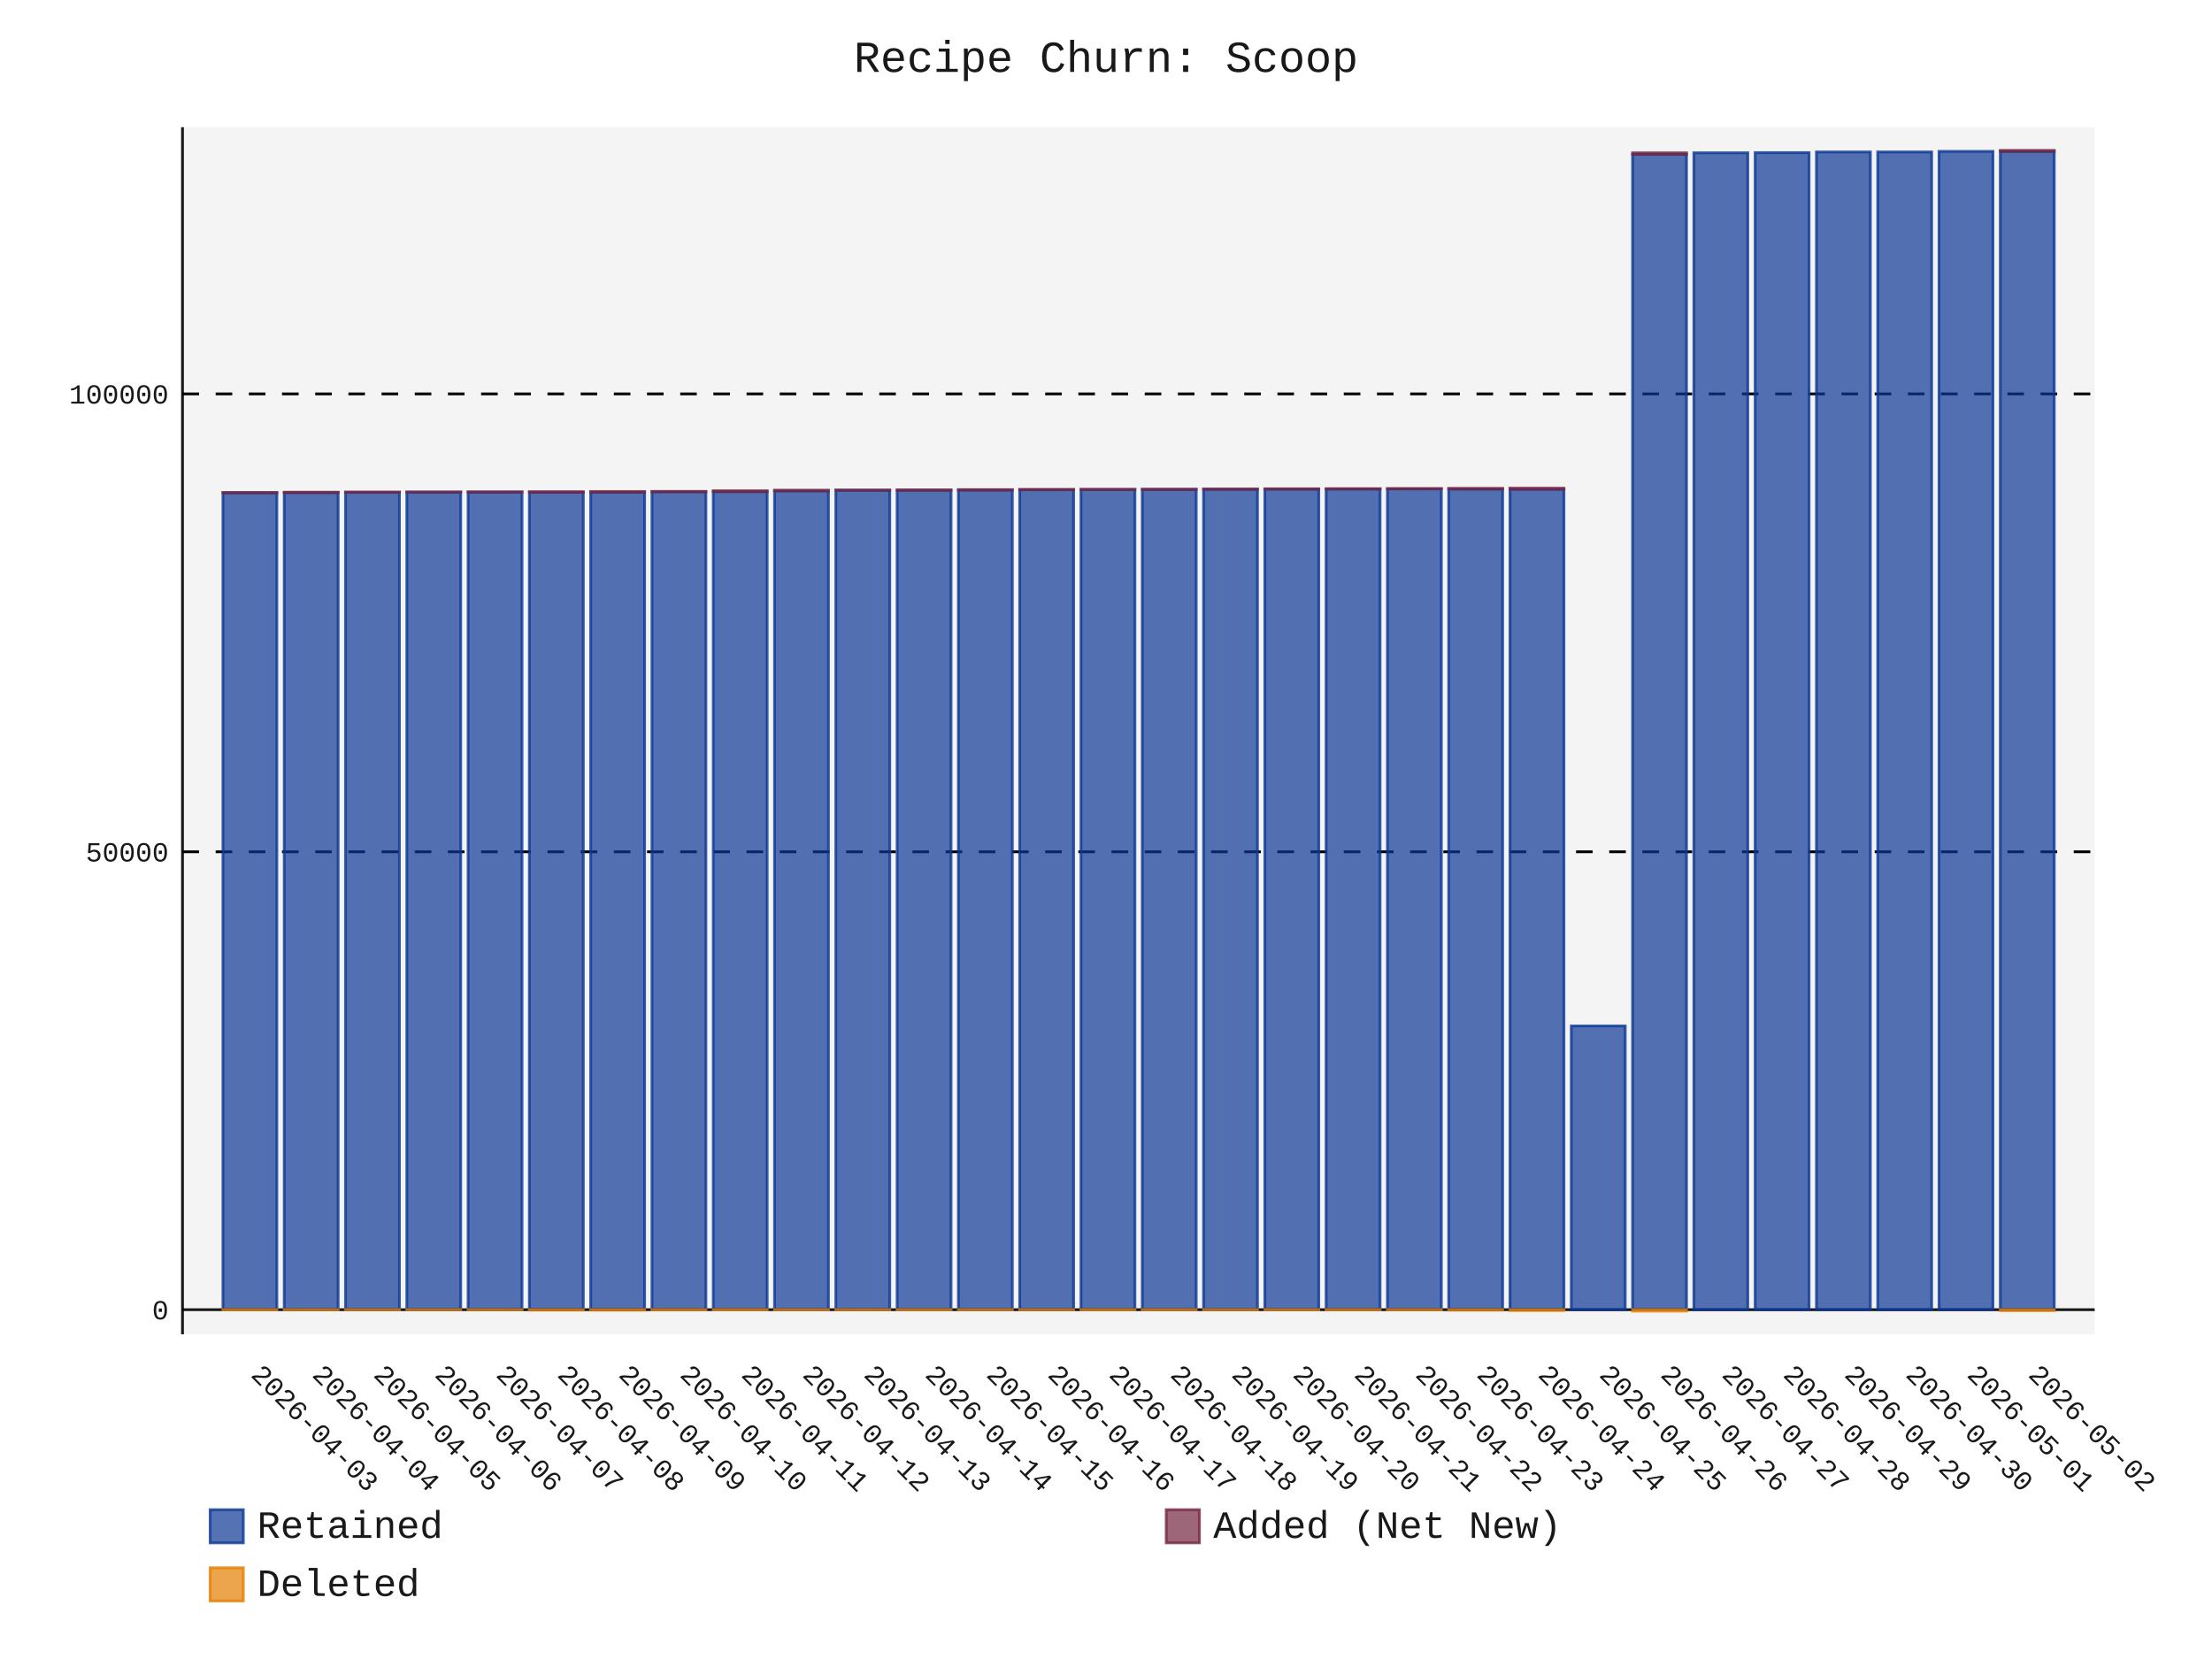
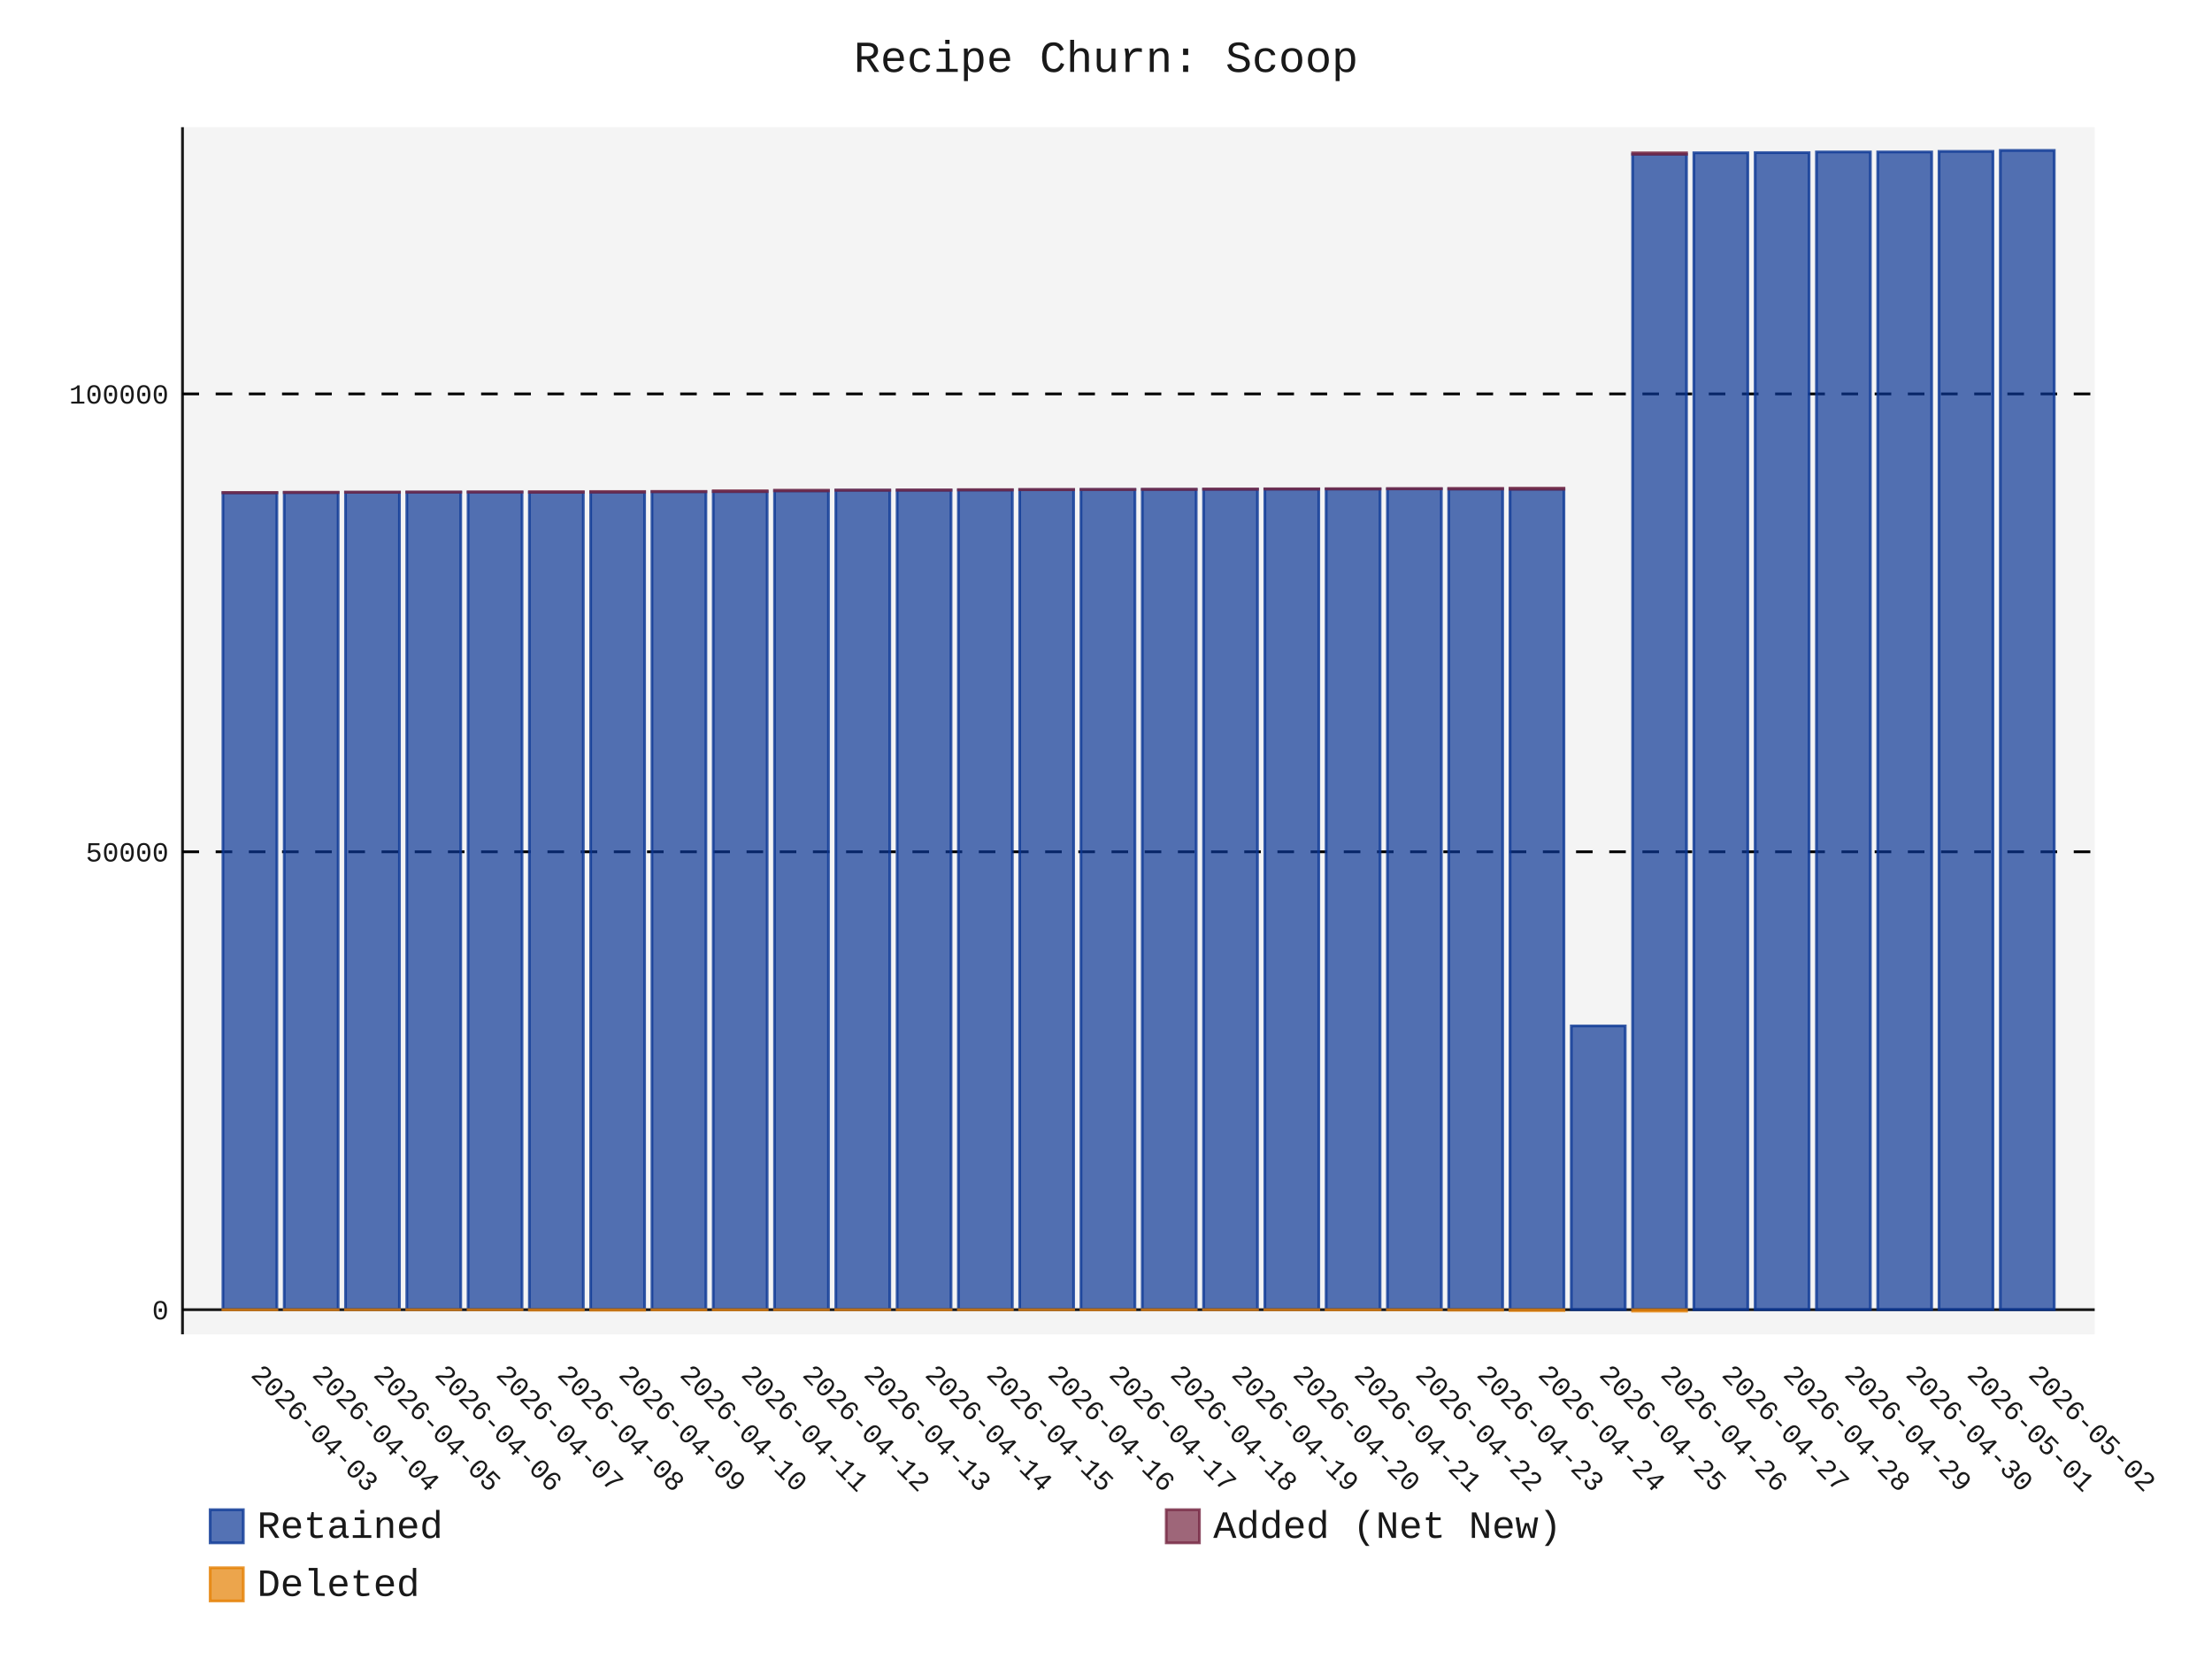
- <svg xmlns="http://www.w3.org/2000/svg" id="chart-0f56d3ae-f9d2-4ad8-a5a0-4f91ab0bef37" class="pygal-chart" viewBox="0 0 800 600">
+ <svg xmlns="http://www.w3.org/2000/svg" id="chart-e4136acd-1a5d-4ee6-b332-5dcf6555ebe7" class="pygal-chart" viewBox="0 0 800 600">
  <defs>
-     <style type="text/css">#chart-0f56d3ae-f9d2-4ad8-a5a0-4f91ab0bef37{-webkit-user-select:none;-webkit-font-smoothing:antialiased;font-family:Consolas,"Liberation Mono",Menlo,Courier,monospace}#chart-0f56d3ae-f9d2-4ad8-a5a0-4f91ab0bef37 .title{font-family:Consolas,"Liberation Mono",Menlo,Courier,monospace;font-size:16px}#chart-0f56d3ae-f9d2-4ad8-a5a0-4f91ab0bef37 .legends .legend text{font-family:Consolas,"Liberation Mono",Menlo,Courier,monospace;font-size:14px}#chart-0f56d3ae-f9d2-4ad8-a5a0-4f91ab0bef37 .axis text{font-family:Consolas,"Liberation Mono",Menlo,Courier,monospace;font-size:10px}#chart-0f56d3ae-f9d2-4ad8-a5a0-4f91ab0bef37 .axis text.major{font-family:Consolas,"Liberation Mono",Menlo,Courier,monospace;font-size:10px}#chart-0f56d3ae-f9d2-4ad8-a5a0-4f91ab0bef37 .text-overlay text.value{font-family:Consolas,"Liberation Mono",Menlo,Courier,monospace;font-size:16px}#chart-0f56d3ae-f9d2-4ad8-a5a0-4f91ab0bef37 .text-overlay text.label{font-family:Consolas,"Liberation Mono",Menlo,Courier,monospace;font-size:10px}#chart-0f56d3ae-f9d2-4ad8-a5a0-4f91ab0bef37 .tooltip{font-family:Consolas,"Liberation Mono",Menlo,Courier,monospace;font-size:14px}#chart-0f56d3ae-f9d2-4ad8-a5a0-4f91ab0bef37 text.no_data{font-family:Consolas,"Liberation Mono",Menlo,Courier,monospace;font-size:64px}
- #chart-0f56d3ae-f9d2-4ad8-a5a0-4f91ab0bef37{background-color:transparent}#chart-0f56d3ae-f9d2-4ad8-a5a0-4f91ab0bef37 path,#chart-0f56d3ae-f9d2-4ad8-a5a0-4f91ab0bef37 line,#chart-0f56d3ae-f9d2-4ad8-a5a0-4f91ab0bef37 rect,#chart-0f56d3ae-f9d2-4ad8-a5a0-4f91ab0bef37 circle{-webkit-transition:150ms;-moz-transition:150ms;transition:150ms}#chart-0f56d3ae-f9d2-4ad8-a5a0-4f91ab0bef37 .graph &gt; .background{fill:transparent}#chart-0f56d3ae-f9d2-4ad8-a5a0-4f91ab0bef37 .plot &gt; .background{fill:rgba(240,240,240,0.7)}#chart-0f56d3ae-f9d2-4ad8-a5a0-4f91ab0bef37 .graph{fill:rgba(0,0,0,0.9)}#chart-0f56d3ae-f9d2-4ad8-a5a0-4f91ab0bef37 text.no_data{fill:rgba(0,0,0,0.9)}#chart-0f56d3ae-f9d2-4ad8-a5a0-4f91ab0bef37 .title{fill:rgba(0,0,0,0.9)}#chart-0f56d3ae-f9d2-4ad8-a5a0-4f91ab0bef37 .legends .legend text{fill:rgba(0,0,0,0.9)}#chart-0f56d3ae-f9d2-4ad8-a5a0-4f91ab0bef37 .legends .legend:hover text{fill:rgba(0,0,0,0.9)}#chart-0f56d3ae-f9d2-4ad8-a5a0-4f91ab0bef37 .axis .line{stroke:rgba(0,0,0,0.9)}#chart-0f56d3ae-f9d2-4ad8-a5a0-4f91ab0bef37 .axis .guide.line{stroke:rgba(0,0,0,0.5)}#chart-0f56d3ae-f9d2-4ad8-a5a0-4f91ab0bef37 .axis .major.line{stroke:rgba(0,0,0,0.9)}#chart-0f56d3ae-f9d2-4ad8-a5a0-4f91ab0bef37 .axis text.major{fill:rgba(0,0,0,0.9)}#chart-0f56d3ae-f9d2-4ad8-a5a0-4f91ab0bef37 .axis.y .guides:hover .guide.line,#chart-0f56d3ae-f9d2-4ad8-a5a0-4f91ab0bef37 .line-graph .axis.x .guides:hover .guide.line,#chart-0f56d3ae-f9d2-4ad8-a5a0-4f91ab0bef37 .stackedline-graph .axis.x .guides:hover .guide.line,#chart-0f56d3ae-f9d2-4ad8-a5a0-4f91ab0bef37 .xy-graph .axis.x .guides:hover .guide.line{stroke:rgba(0,0,0,0.9)}#chart-0f56d3ae-f9d2-4ad8-a5a0-4f91ab0bef37 .axis .guides:hover text{fill:rgba(0,0,0,0.9)}#chart-0f56d3ae-f9d2-4ad8-a5a0-4f91ab0bef37 .reactive{fill-opacity:.7;stroke-opacity:.8;stroke-width:1}#chart-0f56d3ae-f9d2-4ad8-a5a0-4f91ab0bef37 .ci{stroke:rgba(0,0,0,0.9)}#chart-0f56d3ae-f9d2-4ad8-a5a0-4f91ab0bef37 .reactive.active,#chart-0f56d3ae-f9d2-4ad8-a5a0-4f91ab0bef37 .active .reactive{fill-opacity:.8;stroke-opacity:.9;stroke-width:4}#chart-0f56d3ae-f9d2-4ad8-a5a0-4f91ab0bef37 .ci .reactive.active{stroke-width:1.5}#chart-0f56d3ae-f9d2-4ad8-a5a0-4f91ab0bef37 .series text{fill:rgba(0,0,0,0.9)}#chart-0f56d3ae-f9d2-4ad8-a5a0-4f91ab0bef37 .tooltip rect{fill:rgba(240,240,240,0.7);stroke:rgba(0,0,0,0.9);-webkit-transition:opacity 150ms;-moz-transition:opacity 150ms;transition:opacity 150ms}#chart-0f56d3ae-f9d2-4ad8-a5a0-4f91ab0bef37 .tooltip .label{fill:rgba(0,0,0,0.9)}#chart-0f56d3ae-f9d2-4ad8-a5a0-4f91ab0bef37 .tooltip .label{fill:rgba(0,0,0,0.9)}#chart-0f56d3ae-f9d2-4ad8-a5a0-4f91ab0bef37 .tooltip .legend{font-size:.8em;fill:rgba(0,0,0,0.5)}#chart-0f56d3ae-f9d2-4ad8-a5a0-4f91ab0bef37 .tooltip .x_label{font-size:.6em;fill:rgba(0,0,0,0.9)}#chart-0f56d3ae-f9d2-4ad8-a5a0-4f91ab0bef37 .tooltip .xlink{font-size:.5em;text-decoration:underline}#chart-0f56d3ae-f9d2-4ad8-a5a0-4f91ab0bef37 .tooltip .value{font-size:1.5em}#chart-0f56d3ae-f9d2-4ad8-a5a0-4f91ab0bef37 .bound{font-size:.5em}#chart-0f56d3ae-f9d2-4ad8-a5a0-4f91ab0bef37 .max-value{font-size:.75em;fill:rgba(0,0,0,0.5)}#chart-0f56d3ae-f9d2-4ad8-a5a0-4f91ab0bef37 .map-element{fill:rgba(240,240,240,0.7);stroke:rgba(0,0,0,0.5) !important}#chart-0f56d3ae-f9d2-4ad8-a5a0-4f91ab0bef37 .map-element .reactive{fill-opacity:inherit;stroke-opacity:inherit}#chart-0f56d3ae-f9d2-4ad8-a5a0-4f91ab0bef37 .color-0,#chart-0f56d3ae-f9d2-4ad8-a5a0-4f91ab0bef37 .color-0 a:visited{stroke:rgb(12,55,149);fill:rgb(12,55,149)}#chart-0f56d3ae-f9d2-4ad8-a5a0-4f91ab0bef37 .color-1,#chart-0f56d3ae-f9d2-4ad8-a5a0-4f91ab0bef37 .color-1 a:visited{stroke:rgb(117,38,65);fill:rgb(117,38,65)}#chart-0f56d3ae-f9d2-4ad8-a5a0-4f91ab0bef37 .color-2,#chart-0f56d3ae-f9d2-4ad8-a5a0-4f91ab0bef37 .color-2 a:visited{stroke:rgb(228,127,0);fill:rgb(228,127,0)}#chart-0f56d3ae-f9d2-4ad8-a5a0-4f91ab0bef37 .text-overlay .color-0 text{fill:black}#chart-0f56d3ae-f9d2-4ad8-a5a0-4f91ab0bef37 .text-overlay .color-1 text{fill:black}#chart-0f56d3ae-f9d2-4ad8-a5a0-4f91ab0bef37 .text-overlay .color-2 text{fill:black}
- #chart-0f56d3ae-f9d2-4ad8-a5a0-4f91ab0bef37 text.no_data{text-anchor:middle}#chart-0f56d3ae-f9d2-4ad8-a5a0-4f91ab0bef37 .guide.line{fill:none}#chart-0f56d3ae-f9d2-4ad8-a5a0-4f91ab0bef37 .centered{text-anchor:middle}#chart-0f56d3ae-f9d2-4ad8-a5a0-4f91ab0bef37 .title{text-anchor:middle}#chart-0f56d3ae-f9d2-4ad8-a5a0-4f91ab0bef37 .legends .legend text{fill-opacity:1}#chart-0f56d3ae-f9d2-4ad8-a5a0-4f91ab0bef37 .axis.x text{text-anchor:middle}#chart-0f56d3ae-f9d2-4ad8-a5a0-4f91ab0bef37 .axis.x:not(.web) text[transform]{text-anchor:start}#chart-0f56d3ae-f9d2-4ad8-a5a0-4f91ab0bef37 .axis.x:not(.web) text[transform].backwards{text-anchor:end}#chart-0f56d3ae-f9d2-4ad8-a5a0-4f91ab0bef37 .axis.y text{text-anchor:end}#chart-0f56d3ae-f9d2-4ad8-a5a0-4f91ab0bef37 .axis.y text[transform].backwards{text-anchor:start}#chart-0f56d3ae-f9d2-4ad8-a5a0-4f91ab0bef37 .axis.y2 text{text-anchor:start}#chart-0f56d3ae-f9d2-4ad8-a5a0-4f91ab0bef37 .axis.y2 text[transform].backwards{text-anchor:end}#chart-0f56d3ae-f9d2-4ad8-a5a0-4f91ab0bef37 .axis .guide.line{stroke-dasharray:4,4;stroke:black}#chart-0f56d3ae-f9d2-4ad8-a5a0-4f91ab0bef37 .axis .major.guide.line{stroke-dasharray:6,6;stroke:black}#chart-0f56d3ae-f9d2-4ad8-a5a0-4f91ab0bef37 .horizontal .axis.y .guide.line,#chart-0f56d3ae-f9d2-4ad8-a5a0-4f91ab0bef37 .horizontal .axis.y2 .guide.line,#chart-0f56d3ae-f9d2-4ad8-a5a0-4f91ab0bef37 .vertical .axis.x .guide.line{opacity:0}#chart-0f56d3ae-f9d2-4ad8-a5a0-4f91ab0bef37 .horizontal .axis.always_show .guide.line,#chart-0f56d3ae-f9d2-4ad8-a5a0-4f91ab0bef37 .vertical .axis.always_show .guide.line{opacity:1 !important}#chart-0f56d3ae-f9d2-4ad8-a5a0-4f91ab0bef37 .axis.y .guides:hover .guide.line,#chart-0f56d3ae-f9d2-4ad8-a5a0-4f91ab0bef37 .axis.y2 .guides:hover .guide.line,#chart-0f56d3ae-f9d2-4ad8-a5a0-4f91ab0bef37 .axis.x .guides:hover .guide.line{opacity:1}#chart-0f56d3ae-f9d2-4ad8-a5a0-4f91ab0bef37 .axis .guides:hover text{opacity:1}#chart-0f56d3ae-f9d2-4ad8-a5a0-4f91ab0bef37 .nofill{fill:none}#chart-0f56d3ae-f9d2-4ad8-a5a0-4f91ab0bef37 .subtle-fill{fill-opacity:.2}#chart-0f56d3ae-f9d2-4ad8-a5a0-4f91ab0bef37 .dot{stroke-width:1px;fill-opacity:1;stroke-opacity:1}#chart-0f56d3ae-f9d2-4ad8-a5a0-4f91ab0bef37 .dot.active{stroke-width:5px}#chart-0f56d3ae-f9d2-4ad8-a5a0-4f91ab0bef37 .dot.negative{fill:transparent}#chart-0f56d3ae-f9d2-4ad8-a5a0-4f91ab0bef37 text,#chart-0f56d3ae-f9d2-4ad8-a5a0-4f91ab0bef37 tspan{stroke:none !important}#chart-0f56d3ae-f9d2-4ad8-a5a0-4f91ab0bef37 .series text.active{opacity:1}#chart-0f56d3ae-f9d2-4ad8-a5a0-4f91ab0bef37 .tooltip rect{fill-opacity:.95;stroke-width:.5}#chart-0f56d3ae-f9d2-4ad8-a5a0-4f91ab0bef37 .tooltip text{fill-opacity:1}#chart-0f56d3ae-f9d2-4ad8-a5a0-4f91ab0bef37 .showable{visibility:hidden}#chart-0f56d3ae-f9d2-4ad8-a5a0-4f91ab0bef37 .showable.shown{visibility:visible}#chart-0f56d3ae-f9d2-4ad8-a5a0-4f91ab0bef37 .gauge-background{fill:rgba(229,229,229,1);stroke:none}#chart-0f56d3ae-f9d2-4ad8-a5a0-4f91ab0bef37 .bg-lines{stroke:transparent;stroke-width:2px}</style>
+     <style type="text/css">#chart-e4136acd-1a5d-4ee6-b332-5dcf6555ebe7{-webkit-user-select:none;-webkit-font-smoothing:antialiased;font-family:Consolas,"Liberation Mono",Menlo,Courier,monospace}#chart-e4136acd-1a5d-4ee6-b332-5dcf6555ebe7 .title{font-family:Consolas,"Liberation Mono",Menlo,Courier,monospace;font-size:16px}#chart-e4136acd-1a5d-4ee6-b332-5dcf6555ebe7 .legends .legend text{font-family:Consolas,"Liberation Mono",Menlo,Courier,monospace;font-size:14px}#chart-e4136acd-1a5d-4ee6-b332-5dcf6555ebe7 .axis text{font-family:Consolas,"Liberation Mono",Menlo,Courier,monospace;font-size:10px}#chart-e4136acd-1a5d-4ee6-b332-5dcf6555ebe7 .axis text.major{font-family:Consolas,"Liberation Mono",Menlo,Courier,monospace;font-size:10px}#chart-e4136acd-1a5d-4ee6-b332-5dcf6555ebe7 .text-overlay text.value{font-family:Consolas,"Liberation Mono",Menlo,Courier,monospace;font-size:16px}#chart-e4136acd-1a5d-4ee6-b332-5dcf6555ebe7 .text-overlay text.label{font-family:Consolas,"Liberation Mono",Menlo,Courier,monospace;font-size:10px}#chart-e4136acd-1a5d-4ee6-b332-5dcf6555ebe7 .tooltip{font-family:Consolas,"Liberation Mono",Menlo,Courier,monospace;font-size:14px}#chart-e4136acd-1a5d-4ee6-b332-5dcf6555ebe7 text.no_data{font-family:Consolas,"Liberation Mono",Menlo,Courier,monospace;font-size:64px}
+ #chart-e4136acd-1a5d-4ee6-b332-5dcf6555ebe7{background-color:transparent}#chart-e4136acd-1a5d-4ee6-b332-5dcf6555ebe7 path,#chart-e4136acd-1a5d-4ee6-b332-5dcf6555ebe7 line,#chart-e4136acd-1a5d-4ee6-b332-5dcf6555ebe7 rect,#chart-e4136acd-1a5d-4ee6-b332-5dcf6555ebe7 circle{-webkit-transition:150ms;-moz-transition:150ms;transition:150ms}#chart-e4136acd-1a5d-4ee6-b332-5dcf6555ebe7 .graph &gt; .background{fill:transparent}#chart-e4136acd-1a5d-4ee6-b332-5dcf6555ebe7 .plot &gt; .background{fill:rgba(240,240,240,0.7)}#chart-e4136acd-1a5d-4ee6-b332-5dcf6555ebe7 .graph{fill:rgba(0,0,0,0.9)}#chart-e4136acd-1a5d-4ee6-b332-5dcf6555ebe7 text.no_data{fill:rgba(0,0,0,0.9)}#chart-e4136acd-1a5d-4ee6-b332-5dcf6555ebe7 .title{fill:rgba(0,0,0,0.9)}#chart-e4136acd-1a5d-4ee6-b332-5dcf6555ebe7 .legends .legend text{fill:rgba(0,0,0,0.9)}#chart-e4136acd-1a5d-4ee6-b332-5dcf6555ebe7 .legends .legend:hover text{fill:rgba(0,0,0,0.9)}#chart-e4136acd-1a5d-4ee6-b332-5dcf6555ebe7 .axis .line{stroke:rgba(0,0,0,0.9)}#chart-e4136acd-1a5d-4ee6-b332-5dcf6555ebe7 .axis .guide.line{stroke:rgba(0,0,0,0.5)}#chart-e4136acd-1a5d-4ee6-b332-5dcf6555ebe7 .axis .major.line{stroke:rgba(0,0,0,0.9)}#chart-e4136acd-1a5d-4ee6-b332-5dcf6555ebe7 .axis text.major{fill:rgba(0,0,0,0.9)}#chart-e4136acd-1a5d-4ee6-b332-5dcf6555ebe7 .axis.y .guides:hover .guide.line,#chart-e4136acd-1a5d-4ee6-b332-5dcf6555ebe7 .line-graph .axis.x .guides:hover .guide.line,#chart-e4136acd-1a5d-4ee6-b332-5dcf6555ebe7 .stackedline-graph .axis.x .guides:hover .guide.line,#chart-e4136acd-1a5d-4ee6-b332-5dcf6555ebe7 .xy-graph .axis.x .guides:hover .guide.line{stroke:rgba(0,0,0,0.9)}#chart-e4136acd-1a5d-4ee6-b332-5dcf6555ebe7 .axis .guides:hover text{fill:rgba(0,0,0,0.9)}#chart-e4136acd-1a5d-4ee6-b332-5dcf6555ebe7 .reactive{fill-opacity:.7;stroke-opacity:.8;stroke-width:1}#chart-e4136acd-1a5d-4ee6-b332-5dcf6555ebe7 .ci{stroke:rgba(0,0,0,0.9)}#chart-e4136acd-1a5d-4ee6-b332-5dcf6555ebe7 .reactive.active,#chart-e4136acd-1a5d-4ee6-b332-5dcf6555ebe7 .active .reactive{fill-opacity:.8;stroke-opacity:.9;stroke-width:4}#chart-e4136acd-1a5d-4ee6-b332-5dcf6555ebe7 .ci .reactive.active{stroke-width:1.5}#chart-e4136acd-1a5d-4ee6-b332-5dcf6555ebe7 .series text{fill:rgba(0,0,0,0.9)}#chart-e4136acd-1a5d-4ee6-b332-5dcf6555ebe7 .tooltip rect{fill:rgba(240,240,240,0.7);stroke:rgba(0,0,0,0.9);-webkit-transition:opacity 150ms;-moz-transition:opacity 150ms;transition:opacity 150ms}#chart-e4136acd-1a5d-4ee6-b332-5dcf6555ebe7 .tooltip .label{fill:rgba(0,0,0,0.9)}#chart-e4136acd-1a5d-4ee6-b332-5dcf6555ebe7 .tooltip .label{fill:rgba(0,0,0,0.9)}#chart-e4136acd-1a5d-4ee6-b332-5dcf6555ebe7 .tooltip .legend{font-size:.8em;fill:rgba(0,0,0,0.5)}#chart-e4136acd-1a5d-4ee6-b332-5dcf6555ebe7 .tooltip .x_label{font-size:.6em;fill:rgba(0,0,0,0.9)}#chart-e4136acd-1a5d-4ee6-b332-5dcf6555ebe7 .tooltip .xlink{font-size:.5em;text-decoration:underline}#chart-e4136acd-1a5d-4ee6-b332-5dcf6555ebe7 .tooltip .value{font-size:1.5em}#chart-e4136acd-1a5d-4ee6-b332-5dcf6555ebe7 .bound{font-size:.5em}#chart-e4136acd-1a5d-4ee6-b332-5dcf6555ebe7 .max-value{font-size:.75em;fill:rgba(0,0,0,0.5)}#chart-e4136acd-1a5d-4ee6-b332-5dcf6555ebe7 .map-element{fill:rgba(240,240,240,0.7);stroke:rgba(0,0,0,0.5) !important}#chart-e4136acd-1a5d-4ee6-b332-5dcf6555ebe7 .map-element .reactive{fill-opacity:inherit;stroke-opacity:inherit}#chart-e4136acd-1a5d-4ee6-b332-5dcf6555ebe7 .color-0,#chart-e4136acd-1a5d-4ee6-b332-5dcf6555ebe7 .color-0 a:visited{stroke:rgb(12,55,149);fill:rgb(12,55,149)}#chart-e4136acd-1a5d-4ee6-b332-5dcf6555ebe7 .color-1,#chart-e4136acd-1a5d-4ee6-b332-5dcf6555ebe7 .color-1 a:visited{stroke:rgb(117,38,65);fill:rgb(117,38,65)}#chart-e4136acd-1a5d-4ee6-b332-5dcf6555ebe7 .color-2,#chart-e4136acd-1a5d-4ee6-b332-5dcf6555ebe7 .color-2 a:visited{stroke:rgb(228,127,0);fill:rgb(228,127,0)}#chart-e4136acd-1a5d-4ee6-b332-5dcf6555ebe7 .text-overlay .color-0 text{fill:black}#chart-e4136acd-1a5d-4ee6-b332-5dcf6555ebe7 .text-overlay .color-1 text{fill:black}#chart-e4136acd-1a5d-4ee6-b332-5dcf6555ebe7 .text-overlay .color-2 text{fill:black}
+ #chart-e4136acd-1a5d-4ee6-b332-5dcf6555ebe7 text.no_data{text-anchor:middle}#chart-e4136acd-1a5d-4ee6-b332-5dcf6555ebe7 .guide.line{fill:none}#chart-e4136acd-1a5d-4ee6-b332-5dcf6555ebe7 .centered{text-anchor:middle}#chart-e4136acd-1a5d-4ee6-b332-5dcf6555ebe7 .title{text-anchor:middle}#chart-e4136acd-1a5d-4ee6-b332-5dcf6555ebe7 .legends .legend text{fill-opacity:1}#chart-e4136acd-1a5d-4ee6-b332-5dcf6555ebe7 .axis.x text{text-anchor:middle}#chart-e4136acd-1a5d-4ee6-b332-5dcf6555ebe7 .axis.x:not(.web) text[transform]{text-anchor:start}#chart-e4136acd-1a5d-4ee6-b332-5dcf6555ebe7 .axis.x:not(.web) text[transform].backwards{text-anchor:end}#chart-e4136acd-1a5d-4ee6-b332-5dcf6555ebe7 .axis.y text{text-anchor:end}#chart-e4136acd-1a5d-4ee6-b332-5dcf6555ebe7 .axis.y text[transform].backwards{text-anchor:start}#chart-e4136acd-1a5d-4ee6-b332-5dcf6555ebe7 .axis.y2 text{text-anchor:start}#chart-e4136acd-1a5d-4ee6-b332-5dcf6555ebe7 .axis.y2 text[transform].backwards{text-anchor:end}#chart-e4136acd-1a5d-4ee6-b332-5dcf6555ebe7 .axis .guide.line{stroke-dasharray:4,4;stroke:black}#chart-e4136acd-1a5d-4ee6-b332-5dcf6555ebe7 .axis .major.guide.line{stroke-dasharray:6,6;stroke:black}#chart-e4136acd-1a5d-4ee6-b332-5dcf6555ebe7 .horizontal .axis.y .guide.line,#chart-e4136acd-1a5d-4ee6-b332-5dcf6555ebe7 .horizontal .axis.y2 .guide.line,#chart-e4136acd-1a5d-4ee6-b332-5dcf6555ebe7 .vertical .axis.x .guide.line{opacity:0}#chart-e4136acd-1a5d-4ee6-b332-5dcf6555ebe7 .horizontal .axis.always_show .guide.line,#chart-e4136acd-1a5d-4ee6-b332-5dcf6555ebe7 .vertical .axis.always_show .guide.line{opacity:1 !important}#chart-e4136acd-1a5d-4ee6-b332-5dcf6555ebe7 .axis.y .guides:hover .guide.line,#chart-e4136acd-1a5d-4ee6-b332-5dcf6555ebe7 .axis.y2 .guides:hover .guide.line,#chart-e4136acd-1a5d-4ee6-b332-5dcf6555ebe7 .axis.x .guides:hover .guide.line{opacity:1}#chart-e4136acd-1a5d-4ee6-b332-5dcf6555ebe7 .axis .guides:hover text{opacity:1}#chart-e4136acd-1a5d-4ee6-b332-5dcf6555ebe7 .nofill{fill:none}#chart-e4136acd-1a5d-4ee6-b332-5dcf6555ebe7 .subtle-fill{fill-opacity:.2}#chart-e4136acd-1a5d-4ee6-b332-5dcf6555ebe7 .dot{stroke-width:1px;fill-opacity:1;stroke-opacity:1}#chart-e4136acd-1a5d-4ee6-b332-5dcf6555ebe7 .dot.active{stroke-width:5px}#chart-e4136acd-1a5d-4ee6-b332-5dcf6555ebe7 .dot.negative{fill:transparent}#chart-e4136acd-1a5d-4ee6-b332-5dcf6555ebe7 text,#chart-e4136acd-1a5d-4ee6-b332-5dcf6555ebe7 tspan{stroke:none !important}#chart-e4136acd-1a5d-4ee6-b332-5dcf6555ebe7 .series text.active{opacity:1}#chart-e4136acd-1a5d-4ee6-b332-5dcf6555ebe7 .tooltip rect{fill-opacity:.95;stroke-width:.5}#chart-e4136acd-1a5d-4ee6-b332-5dcf6555ebe7 .tooltip text{fill-opacity:1}#chart-e4136acd-1a5d-4ee6-b332-5dcf6555ebe7 .showable{visibility:hidden}#chart-e4136acd-1a5d-4ee6-b332-5dcf6555ebe7 .showable.shown{visibility:visible}#chart-e4136acd-1a5d-4ee6-b332-5dcf6555ebe7 .gauge-background{fill:rgba(229,229,229,1);stroke:none}#chart-e4136acd-1a5d-4ee6-b332-5dcf6555ebe7 .bg-lines{stroke:transparent;stroke-width:2px}</style>
  </defs>
  <g class="graph stackedbar-graph vertical">
    <rect x="0" y="0" width="800" height="600" class="background" />
    <g transform="translate(66, 46)" class="plot">
      <rect x="0" y="0" width="691.574" height="436.574" class="background" />
      <g class="axis y always_show">
        <g class="guides">
          <path d="M0 427.668 h691.574" class="axis major line" />
          <text x="-5" y="431.168" class="major">0</text>
        </g>
        <g class="guides">
          <path d="M0 262.064 h691.574" class="major guide line" />
          <text x="-5" y="265.564" class="major">50000</text>
        </g>
        <g class="guides">
          <path d="M0 96.46 h691.574" class="major guide line" />
          <text x="-5" y="99.96" class="major">100000</text>
        </g>
      </g>
      <g class="axis x">
        <path d="M0 0 v436.574" class="line" />
        <g class="guides">
          <path d="M24.382 0 v436.574" class="guide line" />
          <text x="24.382" y="451.574" class="" transform="rotate(45 24.3824 451.5736)">2026-04-03</text>
        </g>
        <g class="guides">
          <path d="M46.548 0 v436.574" class="guide line" />
          <text x="46.548" y="451.574" class="" transform="rotate(45 46.54822 451.5736)">2026-04-04</text>
        </g>
        <g class="guides">
          <path d="M68.714 0 v436.574" class="guide line" />
          <text x="68.714" y="451.574" class="" transform="rotate(45 68.71404 451.5736)">2026-04-05</text>
        </g>
        <g class="guides">
          <path d="M90.88 0 v436.574" class="guide line" />
          <text x="90.88" y="451.574" class="" transform="rotate(45 90.87986 451.5736)">2026-04-06</text>
        </g>
        <g class="guides">
          <path d="M113.046 0 v436.574" class="guide line" />
          <text x="113.046" y="451.574" class="" transform="rotate(45 113.0457 451.5736)">2026-04-07</text>
        </g>
        <g class="guides">
          <path d="M135.212 0 v436.574" class="guide line" />
          <text x="135.212" y="451.574" class="" transform="rotate(45 135.2115 451.5736)">2026-04-08</text>
        </g>
        <g class="guides">
          <path d="M157.377 0 v436.574" class="guide line" />
          <text x="157.377" y="451.574" class="" transform="rotate(45 157.3773 451.5736)">2026-04-09</text>
        </g>
        <g class="guides">
          <path d="M179.543 0 v436.574" class="guide line" />
          <text x="179.543" y="451.574" class="" transform="rotate(45 179.5431 451.5736)">2026-04-10</text>
        </g>
        <g class="guides">
          <path d="M201.709 0 v436.574" class="guide line" />
          <text x="201.709" y="451.574" class="" transform="rotate(45 201.709 451.5736)">2026-04-11</text>
        </g>
        <g class="guides">
          <path d="M223.875 0 v436.574" class="guide line" />
          <text x="223.875" y="451.574" class="" transform="rotate(45 223.8748 451.5736)">2026-04-12</text>
        </g>
        <g class="guides">
          <path d="M246.041 0 v436.574" class="guide line" />
          <text x="246.041" y="451.574" class="" transform="rotate(45 246.0406 451.5736)">2026-04-13</text>
        </g>
        <g class="guides">
          <path d="M268.206 0 v436.574" class="guide line" />
          <text x="268.206" y="451.574" class="" transform="rotate(45 268.2064 451.5736)">2026-04-14</text>
        </g>
        <g class="guides">
          <path d="M290.372 0 v436.574" class="guide line" />
          <text x="290.372" y="451.574" class="" transform="rotate(45 290.3722 451.5736)">2026-04-15</text>
        </g>
        <g class="guides">
          <path d="M312.538 0 v436.574" class="guide line" />
          <text x="312.538" y="451.574" class="" transform="rotate(45 312.5381 451.5736)">2026-04-16</text>
        </g>
        <g class="guides">
          <path d="M334.704 0 v436.574" class="guide line" />
          <text x="334.704" y="451.574" class="" transform="rotate(45 334.7039 451.5736)">2026-04-17</text>
        </g>
        <g class="guides">
          <path d="M356.87 0 v436.574" class="guide line" />
          <text x="356.87" y="451.574" class="" transform="rotate(45 356.8697 451.5736)">2026-04-18</text>
        </g>
        <g class="guides">
          <path d="M379.036 0 v436.574" class="guide line" />
          <text x="379.036" y="451.574" class="" transform="rotate(45 379.0355 451.5736)">2026-04-19</text>
        </g>
        <g class="guides">
          <path d="M401.201 0 v436.574" class="guide line" />
          <text x="401.201" y="451.574" class="" transform="rotate(45 401.2013 451.5736)">2026-04-20</text>
        </g>
        <g class="guides">
          <path d="M423.367 0 v436.574" class="guide line" />
          <text x="423.367" y="451.574" class="" transform="rotate(45 423.3672 451.5736)">2026-04-21</text>
        </g>
        <g class="guides">
          <path d="M445.533 0 v436.574" class="guide line" />
          <text x="445.533" y="451.574" class="" transform="rotate(45 445.533 451.5736)">2026-04-22</text>
        </g>
        <g class="guides">
          <path d="M467.699 0 v436.574" class="guide line" />
          <text x="467.699" y="451.574" class="" transform="rotate(45 467.6988 451.5736)">2026-04-23</text>
        </g>
        <g class="guides">
          <path d="M489.865 0 v436.574" class="guide line" />
          <text x="489.865" y="451.574" class="" transform="rotate(45 489.8646 451.5736)">2026-04-24</text>
        </g>
        <g class="guides">
          <path d="M512.03 0 v436.574" class="guide line" />
          <text x="512.03" y="451.574" class="" transform="rotate(45 512.0304 451.5736)">2026-04-25</text>
        </g>
        <g class="guides">
          <path d="M534.196 0 v436.574" class="guide line" />
          <text x="534.196" y="451.574" class="" transform="rotate(45 534.1963 451.5736)">2026-04-26</text>
        </g>
        <g class="guides">
          <path d="M556.362 0 v436.574" class="guide line" />
          <text x="556.362" y="451.574" class="" transform="rotate(45 556.3621 451.5736)">2026-04-27</text>
        </g>
        <g class="guides">
          <path d="M578.528 0 v436.574" class="guide line" />
          <text x="578.528" y="451.574" class="" transform="rotate(45 578.5279 451.5736)">2026-04-28</text>
        </g>
        <g class="guides">
          <path d="M600.694 0 v436.574" class="guide line" />
          <text x="600.694" y="451.574" class="" transform="rotate(45 600.6937 451.5736)">2026-04-29</text>
        </g>
        <g class="guides">
          <path d="M622.86 0 v436.574" class="guide line" />
          <text x="622.86" y="451.574" class="" transform="rotate(45 622.8596 451.5736)">2026-04-30</text>
        </g>
        <g class="guides">
          <path d="M645.025 0 v436.574" class="guide line" />
          <text x="645.025" y="451.574" class="" transform="rotate(45 645.0254 451.5736)">2026-05-01</text>
        </g>
        <g class="guides">
          <path d="M667.191 0 v436.574" class="guide line" />
          <text x="667.191" y="451.574" class="" transform="rotate(45 667.1912 451.5736)">2026-05-02</text>
        </g>
      </g>
      <g class="series serie-0 color-0">
        <g class="bars">
          <g class="bar">
            <rect x="14.629" y="132.231" rx="0" ry="0" width="19.506" height="295.437" class="rect reactive tooltip-trigger" />
          </g>
          <g class="bar">
            <rect x="36.795" y="132.145" rx="0" ry="0" width="19.506" height="295.523" class="rect reactive tooltip-trigger" />
          </g>
          <g class="bar">
            <rect x="58.961" y="132.042" rx="0" ry="0" width="19.506" height="295.626" class="rect reactive tooltip-trigger" />
          </g>
          <g class="bar">
            <rect x="81.127" y="131.992" rx="0" ry="0" width="19.506" height="295.676" class="rect reactive tooltip-trigger" />
          </g>
          <g class="bar">
            <rect x="103.293" y="131.982" rx="0" ry="0" width="19.506" height="295.685" class="rect reactive tooltip-trigger" />
          </g>
          <g class="bar">
            <rect x="125.459" y="132.042" rx="0" ry="0" width="19.506" height="295.626" class="rect reactive tooltip-trigger" />
          </g>
          <g class="bar">
            <rect x="147.624" y="131.992" rx="0" ry="0" width="19.506" height="295.676" class="rect reactive tooltip-trigger" />
          </g>
          <g class="bar">
            <rect x="169.79" y="131.85" rx="0" ry="0" width="19.506" height="295.818" class="rect reactive tooltip-trigger" />
          </g>
          <g class="bar">
            <rect x="191.956" y="131.794" rx="0" ry="0" width="19.506" height="295.874" class="rect reactive tooltip-trigger" />
          </g>
          <g class="bar">
            <rect x="214.122" y="131.522" rx="0" ry="0" width="19.506" height="296.146" class="rect reactive tooltip-trigger" />
          </g>
          <g class="bar">
            <rect x="236.288" y="131.317" rx="0" ry="0" width="19.506" height="296.351" class="rect reactive tooltip-trigger" />
          </g>
          <g class="bar">
            <rect x="258.453" y="131.297" rx="0" ry="0" width="19.506" height="296.371" class="rect reactive tooltip-trigger" />
          </g>
          <g class="bar">
            <rect x="280.619" y="131.217" rx="0" ry="0" width="19.506" height="296.451" class="rect reactive tooltip-trigger" />
          </g>
          <g class="bar">
            <rect x="302.785" y="131.111" rx="0" ry="0" width="19.506" height="296.557" class="rect reactive tooltip-trigger" />
          </g>
          <g class="bar">
            <rect x="324.951" y="131.052" rx="0" ry="0" width="19.506" height="296.616" class="rect reactive tooltip-trigger" />
          </g>
          <g class="bar">
            <rect x="347.117" y="131.019" rx="0" ry="0" width="19.506" height="296.649" class="rect reactive tooltip-trigger" />
          </g>
          <g class="bar">
            <rect x="369.283" y="130.956" rx="0" ry="0" width="19.506" height="296.712" class="rect reactive tooltip-trigger" />
          </g>
          <g class="bar">
            <rect x="391.448" y="130.889" rx="0" ry="0" width="19.506" height="296.778" class="rect reactive tooltip-trigger" />
          </g>
          <g class="bar">
            <rect x="413.614" y="130.853" rx="0" ry="0" width="19.506" height="296.815" class="rect reactive tooltip-trigger" />
          </g>
          <g class="bar">
            <rect x="435.78" y="130.803" rx="0" ry="0" width="19.506" height="296.865" class="rect reactive tooltip-trigger" />
          </g>
          <g class="bar">
            <rect x="457.946" y="130.856" rx="0" ry="0" width="19.506" height="296.812" class="rect reactive tooltip-trigger" />
          </g>
          <g class="bar">
            <rect x="480.112" y="130.923" rx="0" ry="0" width="19.506" height="296.745" class="rect reactive tooltip-trigger" />
          </g>
          <g class="bar">
            <rect x="502.277" y="325.043" rx="0" ry="0" width="19.506" height="102.625" class="rect reactive tooltip-trigger" />
          </g>
          <g class="bar">
            <rect x="524.443" y="9.777" rx="0" ry="0" width="19.506" height="417.891" class="rect reactive tooltip-trigger" />
          </g>
          <g class="bar">
            <rect x="546.609" y="9.26" rx="0" ry="0" width="19.506" height="418.408" class="rect reactive tooltip-trigger" />
          </g>
          <g class="bar">
            <rect x="568.775" y="9.197" rx="0" ry="0" width="19.506" height="418.471" class="rect reactive tooltip-trigger" />
          </g>
          <g class="bar">
            <rect x="590.941" y="8.955" rx="0" ry="0" width="19.506" height="418.713" class="rect reactive tooltip-trigger" />
          </g>
          <g class="bar">
            <rect x="613.107" y="8.952" rx="0" ry="0" width="19.506" height="418.716" class="rect reactive tooltip-trigger" />
          </g>
          <g class="bar">
            <rect x="635.272" y="8.747" rx="0" ry="0" width="19.506" height="418.921" class="rect reactive tooltip-trigger" />
          </g>
          <g class="bar">
-             <rect x="657.438" y="8.737" rx="0" ry="0" width="19.506" height="418.931" class="rect reactive tooltip-trigger" />
+             <rect x="657.438" y="8.396" rx="0" ry="0" width="19.506" height="419.272" class="rect reactive tooltip-trigger" />
          </g>
        </g>
      </g>
      <g class="series serie-1 color-1">
        <g class="bars">
          <g class="bar">
            <rect x="14.629" y="132.102" rx="0" ry="0" width="19.506" height="0.129" class="rect reactive tooltip-trigger" />
          </g>
          <g class="bar">
            <rect x="36.795" y="132.012" rx="0" ry="0" width="19.506" height="0.132" class="rect reactive tooltip-trigger" />
          </g>
          <g class="bar">
            <rect x="58.961" y="131.969" rx="0" ry="0" width="19.506" height="0.073" class="rect reactive tooltip-trigger" />
          </g>
          <g class="bar">
            <rect x="81.127" y="131.939" rx="0" ry="0" width="19.506" height="0.053" class="rect reactive tooltip-trigger" />
          </g>
          <g class="bar">
            <rect x="103.293" y="131.886" rx="0" ry="0" width="19.506" height="0.096" class="rect reactive tooltip-trigger" />
          </g>
          <g class="bar">
            <rect x="125.459" y="131.82" rx="0" ry="0" width="19.506" height="0.222" class="rect reactive tooltip-trigger" />
          </g>
          <g class="bar">
            <rect x="147.624" y="131.76" rx="0" ry="0" width="19.506" height="0.232" class="rect reactive tooltip-trigger" />
          </g>
          <g class="bar">
            <rect x="169.79" y="131.724" rx="0" ry="0" width="19.506" height="0.126" class="rect reactive tooltip-trigger" />
          </g>
          <g class="bar">
            <rect x="191.956" y="131.486" rx="0" ry="0" width="19.506" height="0.308" class="rect reactive tooltip-trigger" />
          </g>
          <g class="bar">
            <rect x="214.122" y="131.277" rx="0" ry="0" width="19.506" height="0.245" class="rect reactive tooltip-trigger" />
          </g>
          <g class="bar">
            <rect x="236.288" y="131.237" rx="0" ry="0" width="19.506" height="0.079" class="rect reactive tooltip-trigger" />
          </g>
          <g class="bar">
            <rect x="258.453" y="131.181" rx="0" ry="0" width="19.506" height="0.116" class="rect reactive tooltip-trigger" />
          </g>
          <g class="bar">
            <rect x="280.619" y="131.082" rx="0" ry="0" width="19.506" height="0.136" class="rect reactive tooltip-trigger" />
          </g>
          <g class="bar">
            <rect x="302.785" y="130.999" rx="0" ry="0" width="19.506" height="0.113" class="rect reactive tooltip-trigger" />
          </g>
          <g class="bar">
            <rect x="324.951" y="130.976" rx="0" ry="0" width="19.506" height="0.076" class="rect reactive tooltip-trigger" />
          </g>
          <g class="bar">
            <rect x="347.117" y="130.929" rx="0" ry="0" width="19.506" height="0.089" class="rect reactive tooltip-trigger" />
          </g>
          <g class="bar">
            <rect x="369.283" y="130.846" rx="0" ry="0" width="19.506" height="0.109" class="rect reactive tooltip-trigger" />
          </g>
          <g class="bar">
            <rect x="391.448" y="130.787" rx="0" ry="0" width="19.506" height="0.103" class="rect reactive tooltip-trigger" />
          </g>
          <g class="bar">
            <rect x="413.614" y="130.74" rx="0" ry="0" width="19.506" height="0.113" class="rect reactive tooltip-trigger" />
          </g>
          <g class="bar">
            <rect x="435.78" y="130.684" rx="0" ry="0" width="19.506" height="0.119" class="rect reactive tooltip-trigger" />
          </g>
          <g class="bar">
            <rect x="457.946" y="130.615" rx="0" ry="0" width="19.506" height="0.242" class="rect reactive tooltip-trigger" />
          </g>
          <g class="bar">
            <rect x="480.112" y="130.542" rx="0" ry="0" width="19.506" height="0.381" class="rect reactive tooltip-trigger" />
          </g>
          <g class="bar">
            <rect x="502.277" y="325.043" rx="0" ry="0" width="19.506" height="0.0" class="rect reactive tooltip-trigger" />
          </g>
          <g class="bar">
            <rect x="524.443" y="9.267" rx="0" ry="0" width="19.506" height="0.51" class="rect reactive tooltip-trigger" />
          </g>
          <g class="bar">
            <rect x="546.609" y="9.26" rx="0" ry="0" width="19.506" height="0.0" class="rect reactive tooltip-trigger" />
          </g>
          <g class="bar">
            <rect x="568.775" y="9.197" rx="0" ry="0" width="19.506" height="0.0" class="rect reactive tooltip-trigger" />
          </g>
          <g class="bar">
            <rect x="590.941" y="8.955" rx="0" ry="0" width="19.506" height="0.0" class="rect reactive tooltip-trigger" />
          </g>
          <g class="bar">
            <rect x="613.107" y="8.952" rx="0" ry="0" width="19.506" height="0.0" class="rect reactive tooltip-trigger" />
          </g>
          <g class="bar">
            <rect x="635.272" y="8.747" rx="0" ry="0" width="19.506" height="0.0" class="rect reactive tooltip-trigger" />
          </g>
          <g class="bar">
-             <rect x="657.438" y="8.396" rx="0" ry="0" width="19.506" height="0.341" class="rect reactive tooltip-trigger" />
+             <rect x="657.438" y="8.396" rx="0" ry="0" width="19.506" height="0.0" class="rect reactive tooltip-trigger" />
          </g>
        </g>
      </g>
      <g class="series serie-2 color-2">
        <g class="bars">
          <g class="bar">
            <rect x="14.629" y="427.668" rx="0" ry="0" width="19.506" height="0.053" class="rect reactive tooltip-trigger" />
          </g>
          <g class="bar">
            <rect x="36.795" y="427.668" rx="0" ry="0" width="19.506" height="0.043" class="rect reactive tooltip-trigger" />
          </g>
          <g class="bar">
            <rect x="58.961" y="427.668" rx="0" ry="0" width="19.506" height="0.03" class="rect reactive tooltip-trigger" />
          </g>
          <g class="bar">
            <rect x="81.127" y="427.668" rx="0" ry="0" width="19.506" height="0.023" class="rect reactive tooltip-trigger" />
          </g>
          <g class="bar">
            <rect x="103.293" y="427.668" rx="0" ry="0" width="19.506" height="0.043" class="rect reactive tooltip-trigger" />
          </g>
          <g class="bar">
            <rect x="125.459" y="427.668" rx="0" ry="0" width="19.506" height="0.156" class="rect reactive tooltip-trigger" />
          </g>
          <g class="bar">
            <rect x="147.624" y="427.668" rx="0" ry="0" width="19.506" height="0.172" class="rect reactive tooltip-trigger" />
          </g>
          <g class="bar">
            <rect x="169.79" y="427.668" rx="0" ry="0" width="19.506" height="0.089" class="rect reactive tooltip-trigger" />
          </g>
          <g class="bar">
            <rect x="191.956" y="427.668" rx="0" ry="0" width="19.506" height="0.07" class="rect reactive tooltip-trigger" />
          </g>
          <g class="bar">
            <rect x="214.122" y="427.668" rx="0" ry="0" width="19.506" height="0.036" class="rect reactive tooltip-trigger" />
          </g>
          <g class="bar">
            <rect x="236.288" y="427.668" rx="0" ry="0" width="19.506" height="0.04" class="rect reactive tooltip-trigger" />
          </g>
          <g class="bar">
            <rect x="258.453" y="427.668" rx="0" ry="0" width="19.506" height="0.06" class="rect reactive tooltip-trigger" />
          </g>
          <g class="bar">
            <rect x="280.619" y="427.668" rx="0" ry="0" width="19.506" height="0.036" class="rect reactive tooltip-trigger" />
          </g>
          <g class="bar">
            <rect x="302.785" y="427.668" rx="0" ry="0" width="19.506" height="0.03" class="rect reactive tooltip-trigger" />
          </g>
          <g class="bar">
            <rect x="324.951" y="427.668" rx="0" ry="0" width="19.506" height="0.053" class="rect reactive tooltip-trigger" />
          </g>
          <g class="bar">
            <rect x="347.117" y="427.668" rx="0" ry="0" width="19.506" height="0.043" class="rect reactive tooltip-trigger" />
          </g>
          <g class="bar">
            <rect x="369.283" y="427.668" rx="0" ry="0" width="19.506" height="0.026" class="rect reactive tooltip-trigger" />
          </g>
          <g class="bar">
            <rect x="391.448" y="427.668" rx="0" ry="0" width="19.506" height="0.043" class="rect reactive tooltip-trigger" />
          </g>
          <g class="bar">
            <rect x="413.614" y="427.668" rx="0" ry="0" width="19.506" height="0.066" class="rect reactive tooltip-trigger" />
          </g>
          <g class="bar">
            <rect x="435.78" y="427.668" rx="0" ry="0" width="19.506" height="0.063" class="rect reactive tooltip-trigger" />
          </g>
          <g class="bar">
            <rect x="457.946" y="427.668" rx="0" ry="0" width="19.506" height="0.172" class="rect reactive tooltip-trigger" />
          </g>
          <g class="bar">
            <rect x="480.112" y="427.668" rx="0" ry="0" width="19.506" height="0.308" class="rect reactive tooltip-trigger" />
          </g>
          <g class="bar">
            <rect x="502.277" y="325.043" rx="0" ry="0" width="19.506" height="0.0" class="rect reactive tooltip-trigger" />
          </g>
          <g class="bar">
            <rect x="524.443" y="427.668" rx="0" ry="0" width="19.506" height="0.51" class="rect reactive tooltip-trigger" />
          </g>
          <g class="bar">
            <rect x="546.609" y="9.26" rx="0" ry="0" width="19.506" height="0.0" class="rect reactive tooltip-trigger" />
          </g>
          <g class="bar">
            <rect x="568.775" y="9.197" rx="0" ry="0" width="19.506" height="0.0" class="rect reactive tooltip-trigger" />
          </g>
          <g class="bar">
            <rect x="590.941" y="8.955" rx="0" ry="0" width="19.506" height="0.0" class="rect reactive tooltip-trigger" />
          </g>
          <g class="bar">
            <rect x="613.107" y="8.952" rx="0" ry="0" width="19.506" height="0.0" class="rect reactive tooltip-trigger" />
          </g>
          <g class="bar">
            <rect x="635.272" y="8.747" rx="0" ry="0" width="19.506" height="0.0" class="rect reactive tooltip-trigger" />
          </g>
          <g class="bar">
-             <rect x="657.438" y="427.668" rx="0" ry="0" width="19.506" height="0.341" class="rect reactive tooltip-trigger" />
+             <rect x="657.438" y="8.396" rx="0" ry="0" width="19.506" height="0.0" class="rect reactive tooltip-trigger" />
          </g>
        </g>
      </g>
    </g>
    <g class="titles">
      <text x="400.0" y="26" class="title plot_title">Recipe Churn: Scoop</text>
    </g>
    <g transform="translate(66, 46)" class="plot overlay">
      <g class="series serie-0 color-0" />
      <g class="series serie-1 color-1" />
      <g class="series serie-2 color-2" />
    </g>
    <g transform="translate(66, 46)" class="plot text-overlay">
      <g class="series serie-0 color-0" />
      <g class="series serie-1 color-1" />
      <g class="series serie-2 color-2" />
    </g>
    <g transform="translate(66, 46)" class="plot tooltip-overlay">
      <g transform="translate(0 0)" style="opacity: 0" class="tooltip">
        <rect rx="0" ry="0" width="0" height="0" class="tooltip-box" />
        <g class="text" />
      </g>
    </g>
    <g transform="translate(76, 545)" class="legends">
      <g id="activate-serie-0" class="legend reactive activate-serie">
        <rect x="0.0" y="1.0" width="12" height="12" class="color-0 reactive" />
        <text x="17.0" y="11.2">Retained</text>
      </g>
      <g id="activate-serie-1" class="legend reactive activate-serie">
        <rect x="345.787" y="1.0" width="12" height="12" class="color-1 reactive" />
        <text x="362.787" y="11.2">Added (Net New)</text>
      </g>
      <g id="activate-serie-2" class="legend reactive activate-serie">
        <rect x="0.0" y="22.0" width="12" height="12" class="color-2 reactive" />
        <text x="17.0" y="32.2">Deleted</text>
      </g>
    </g>
  </g>
</svg>
